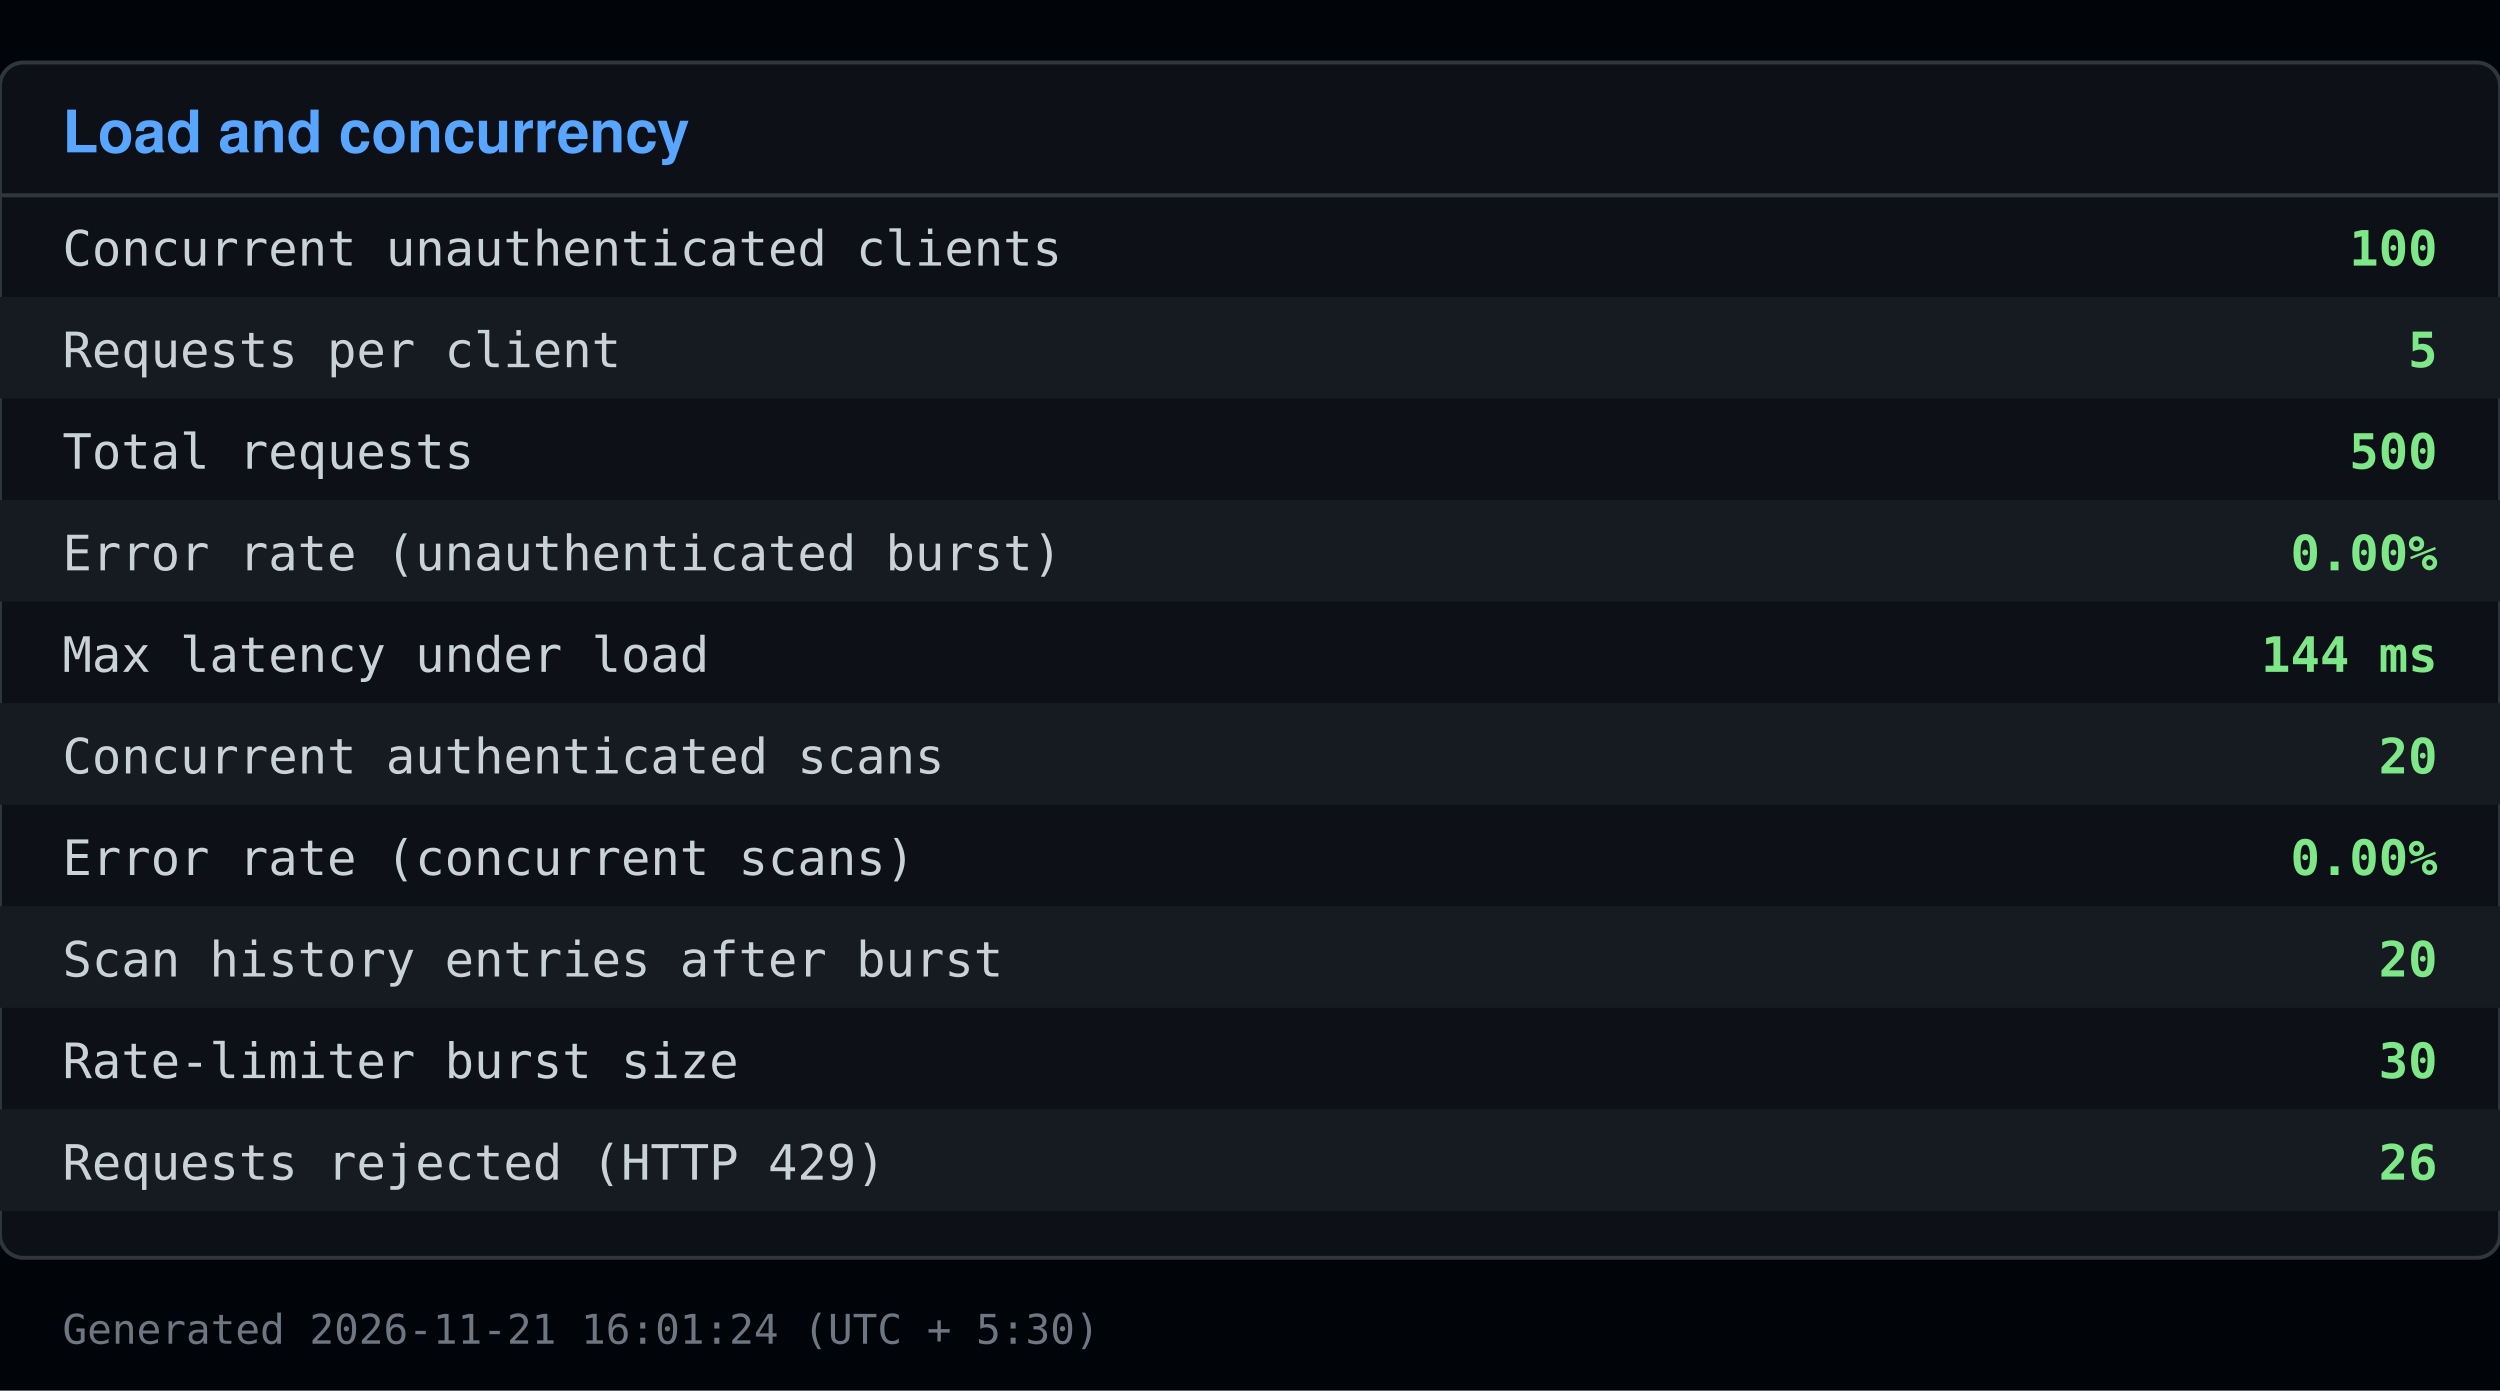
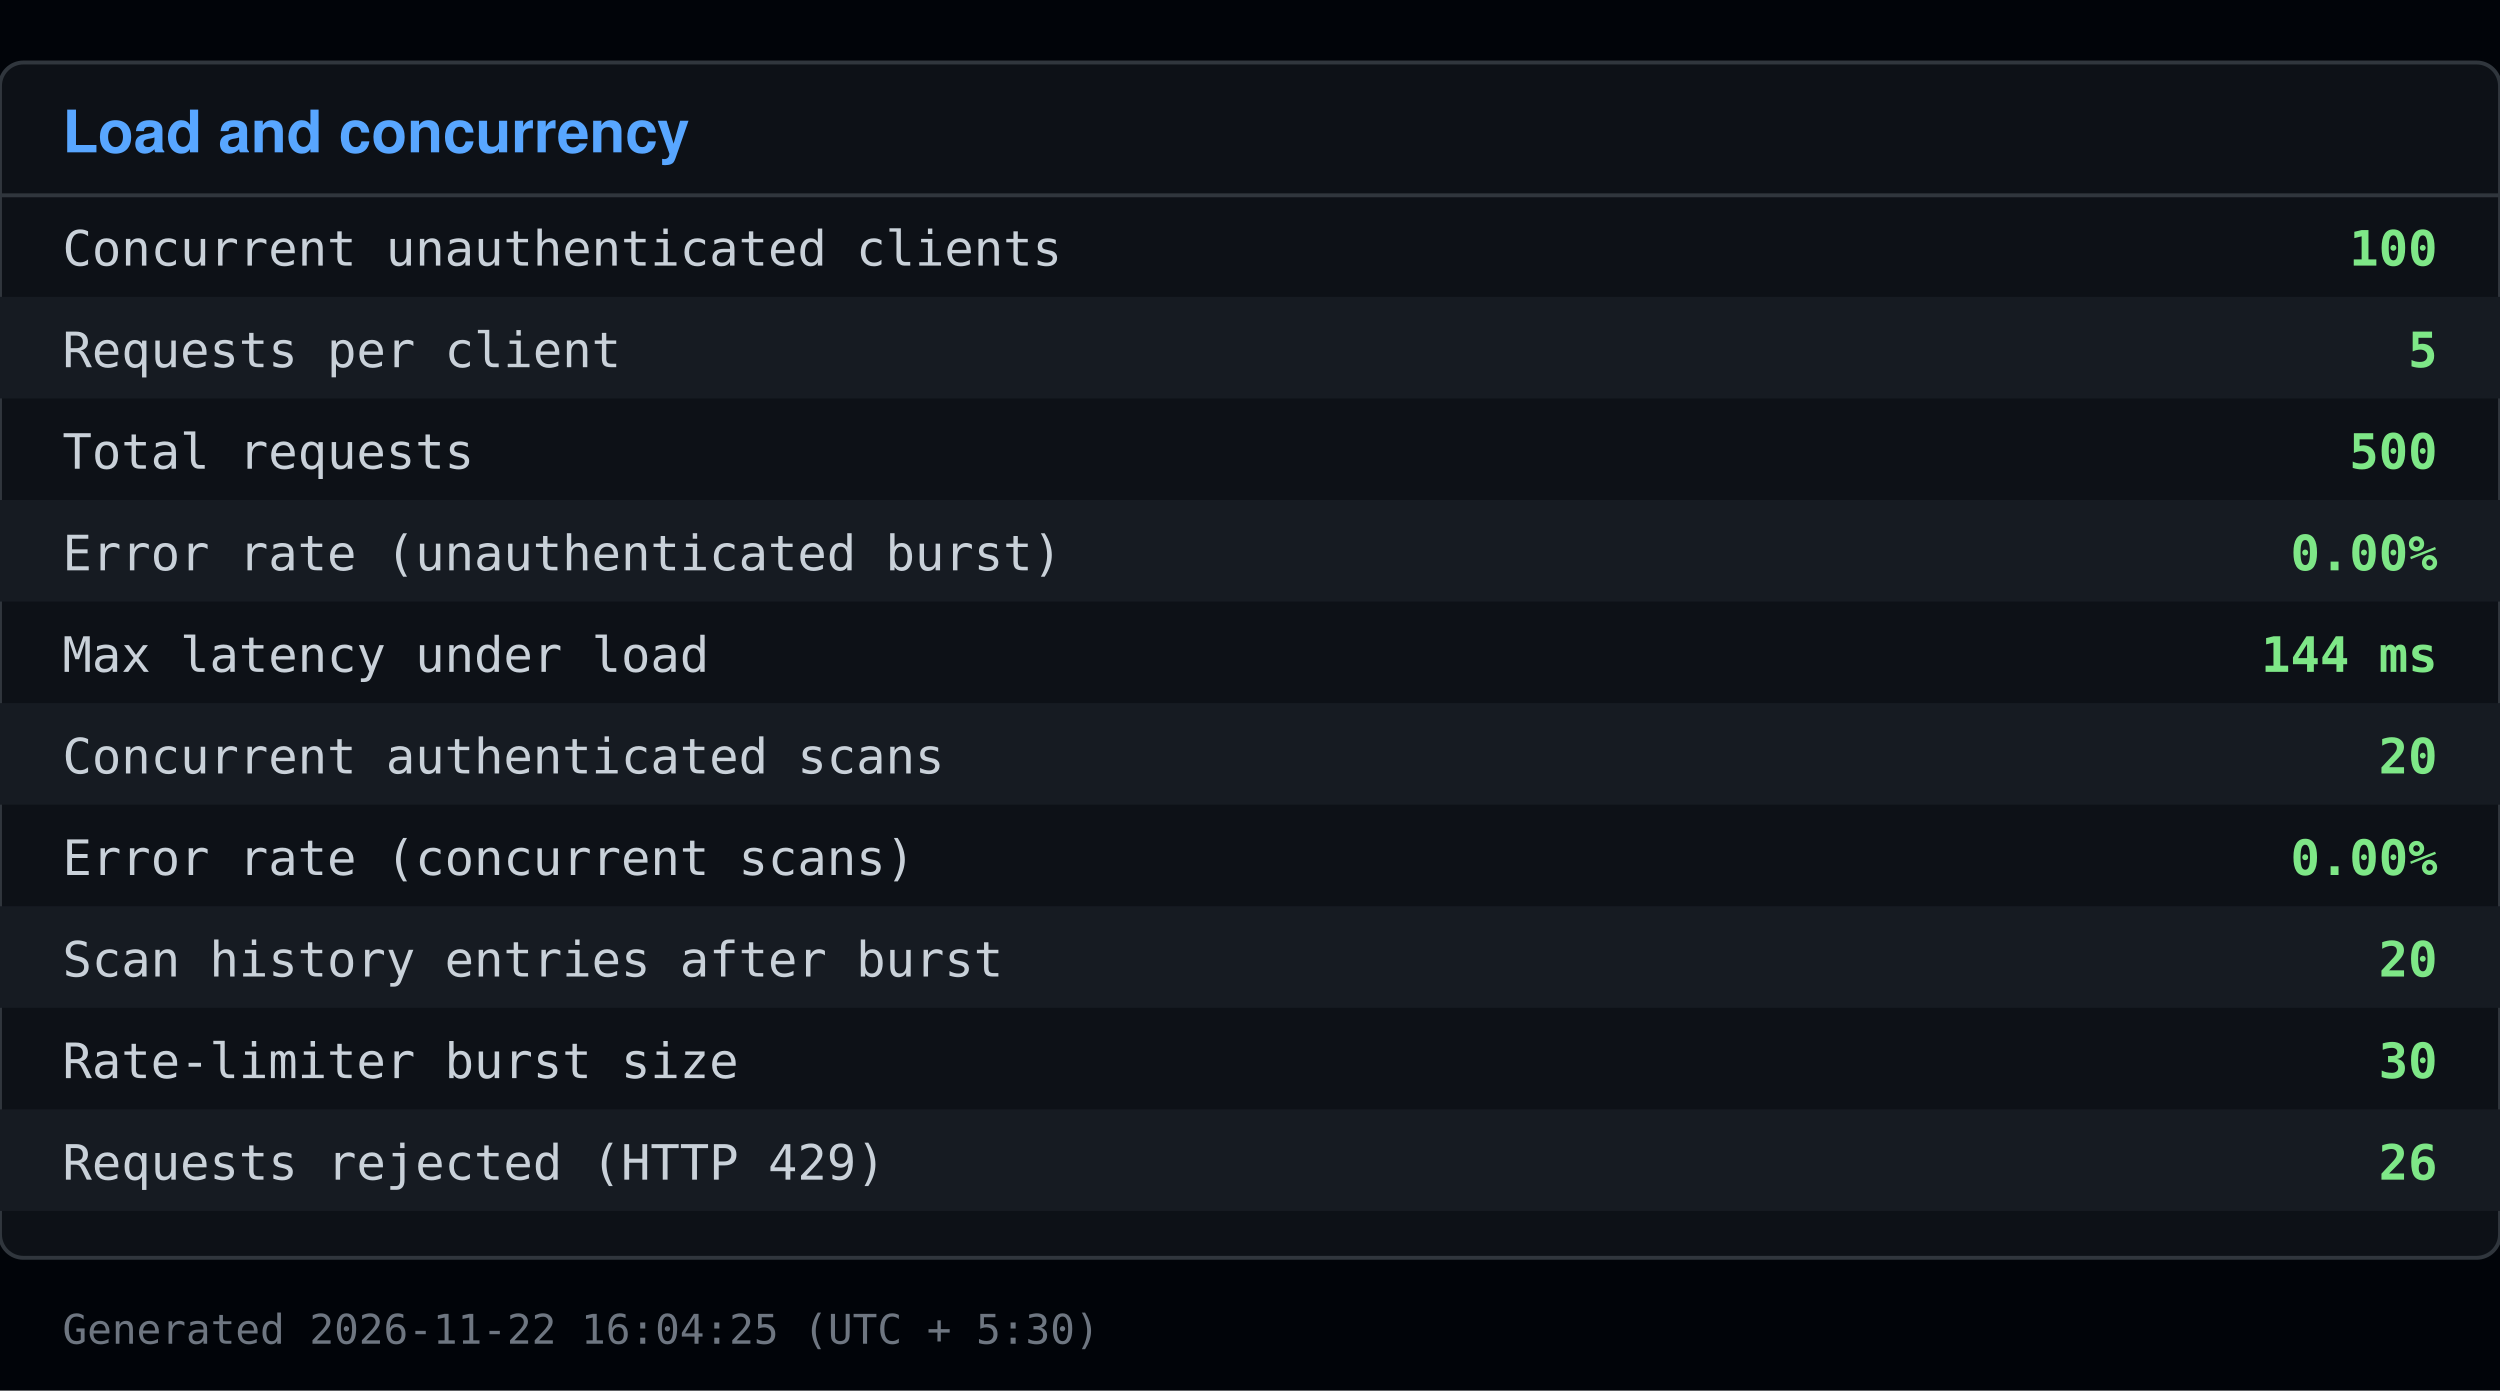
<svg xmlns="http://www.w3.org/2000/svg" viewBox="0 0 640 356" width="640" height="356">
  <rect x="0" y="0" width="640" height="356" fill="#010409" />
  <rect x="0" y="16" width="640" height="306" fill="#0d1117" stroke="#30363d" rx="6" />
  <text x="16" y="39" font-family="Segoe UI, Helvetica, Arial, sans-serif" font-size="15" font-weight="600" fill="#58a6ff">Load and concurrency</text>
  <line x1="0" y1="50" x2="640" y2="50" stroke="#30363d" />
  <text x="16" y="68" font-family="Consolas, Menlo, monospace" font-size="12.5" fill="#c9d1d9">Concurrent unauthenticated clients</text>
  <text x="624" y="68" font-family="Consolas, Menlo, monospace" font-size="12.5" fill="#7ee787" text-anchor="end" font-weight="600">100</text>
  <rect x="0" y="76" width="640" height="26" fill="#161b22" />
  <text x="16" y="94" font-family="Consolas, Menlo, monospace" font-size="12.5" fill="#c9d1d9">Requests per client</text>
  <text x="624" y="94" font-family="Consolas, Menlo, monospace" font-size="12.5" fill="#7ee787" text-anchor="end" font-weight="600">5</text>
  <text x="16" y="120" font-family="Consolas, Menlo, monospace" font-size="12.5" fill="#c9d1d9">Total requests</text>
  <text x="624" y="120" font-family="Consolas, Menlo, monospace" font-size="12.5" fill="#7ee787" text-anchor="end" font-weight="600">500</text>
  <rect x="0" y="128" width="640" height="26" fill="#161b22" />
  <text x="16" y="146" font-family="Consolas, Menlo, monospace" font-size="12.5" fill="#c9d1d9">Error rate (unauthenticated burst)</text>
  <text x="624" y="146" font-family="Consolas, Menlo, monospace" font-size="12.5" fill="#7ee787" text-anchor="end" font-weight="600">0.00%</text>
  <text x="16" y="172" font-family="Consolas, Menlo, monospace" font-size="12.5" fill="#c9d1d9">Max latency under load</text>
  <text x="624" y="172" font-family="Consolas, Menlo, monospace" font-size="12.5" fill="#7ee787" text-anchor="end" font-weight="600">144 ms</text>
  <rect x="0" y="180" width="640" height="26" fill="#161b22" />
  <text x="16" y="198" font-family="Consolas, Menlo, monospace" font-size="12.5" fill="#c9d1d9">Concurrent authenticated scans</text>
  <text x="624" y="198" font-family="Consolas, Menlo, monospace" font-size="12.5" fill="#7ee787" text-anchor="end" font-weight="600">20</text>
  <text x="16" y="224" font-family="Consolas, Menlo, monospace" font-size="12.5" fill="#c9d1d9">Error rate (concurrent scans)</text>
  <text x="624" y="224" font-family="Consolas, Menlo, monospace" font-size="12.5" fill="#7ee787" text-anchor="end" font-weight="600">0.00%</text>
  <rect x="0" y="232" width="640" height="26" fill="#161b22" />
  <text x="16" y="250" font-family="Consolas, Menlo, monospace" font-size="12.5" fill="#c9d1d9">Scan history entries after burst</text>
  <text x="624" y="250" font-family="Consolas, Menlo, monospace" font-size="12.5" fill="#7ee787" text-anchor="end" font-weight="600">20</text>
  <text x="16" y="276" font-family="Consolas, Menlo, monospace" font-size="12.5" fill="#c9d1d9">Rate-limiter burst size</text>
  <text x="624" y="276" font-family="Consolas, Menlo, monospace" font-size="12.5" fill="#7ee787" text-anchor="end" font-weight="600">30</text>
  <rect x="0" y="284" width="640" height="26" fill="#161b22" />
  <text x="16" y="302" font-family="Consolas, Menlo, monospace" font-size="12.5" fill="#c9d1d9">Requests rejected (HTTP 429)</text>
  <text x="624" y="302" font-family="Consolas, Menlo, monospace" font-size="12.5" fill="#7ee787" text-anchor="end" font-weight="600">26</text>
-   <text x="16" y="344" font-family="Consolas, Menlo, monospace" font-size="10.5" fill="#6e7681">Generated 2026-11-21 16:01:24 (UTC + 5:30)</text>
+   <text x="16" y="344" font-family="Consolas, Menlo, monospace" font-size="10.5" fill="#6e7681">Generated 2026-11-22 16:04:25 (UTC + 5:30)</text>
</svg>
